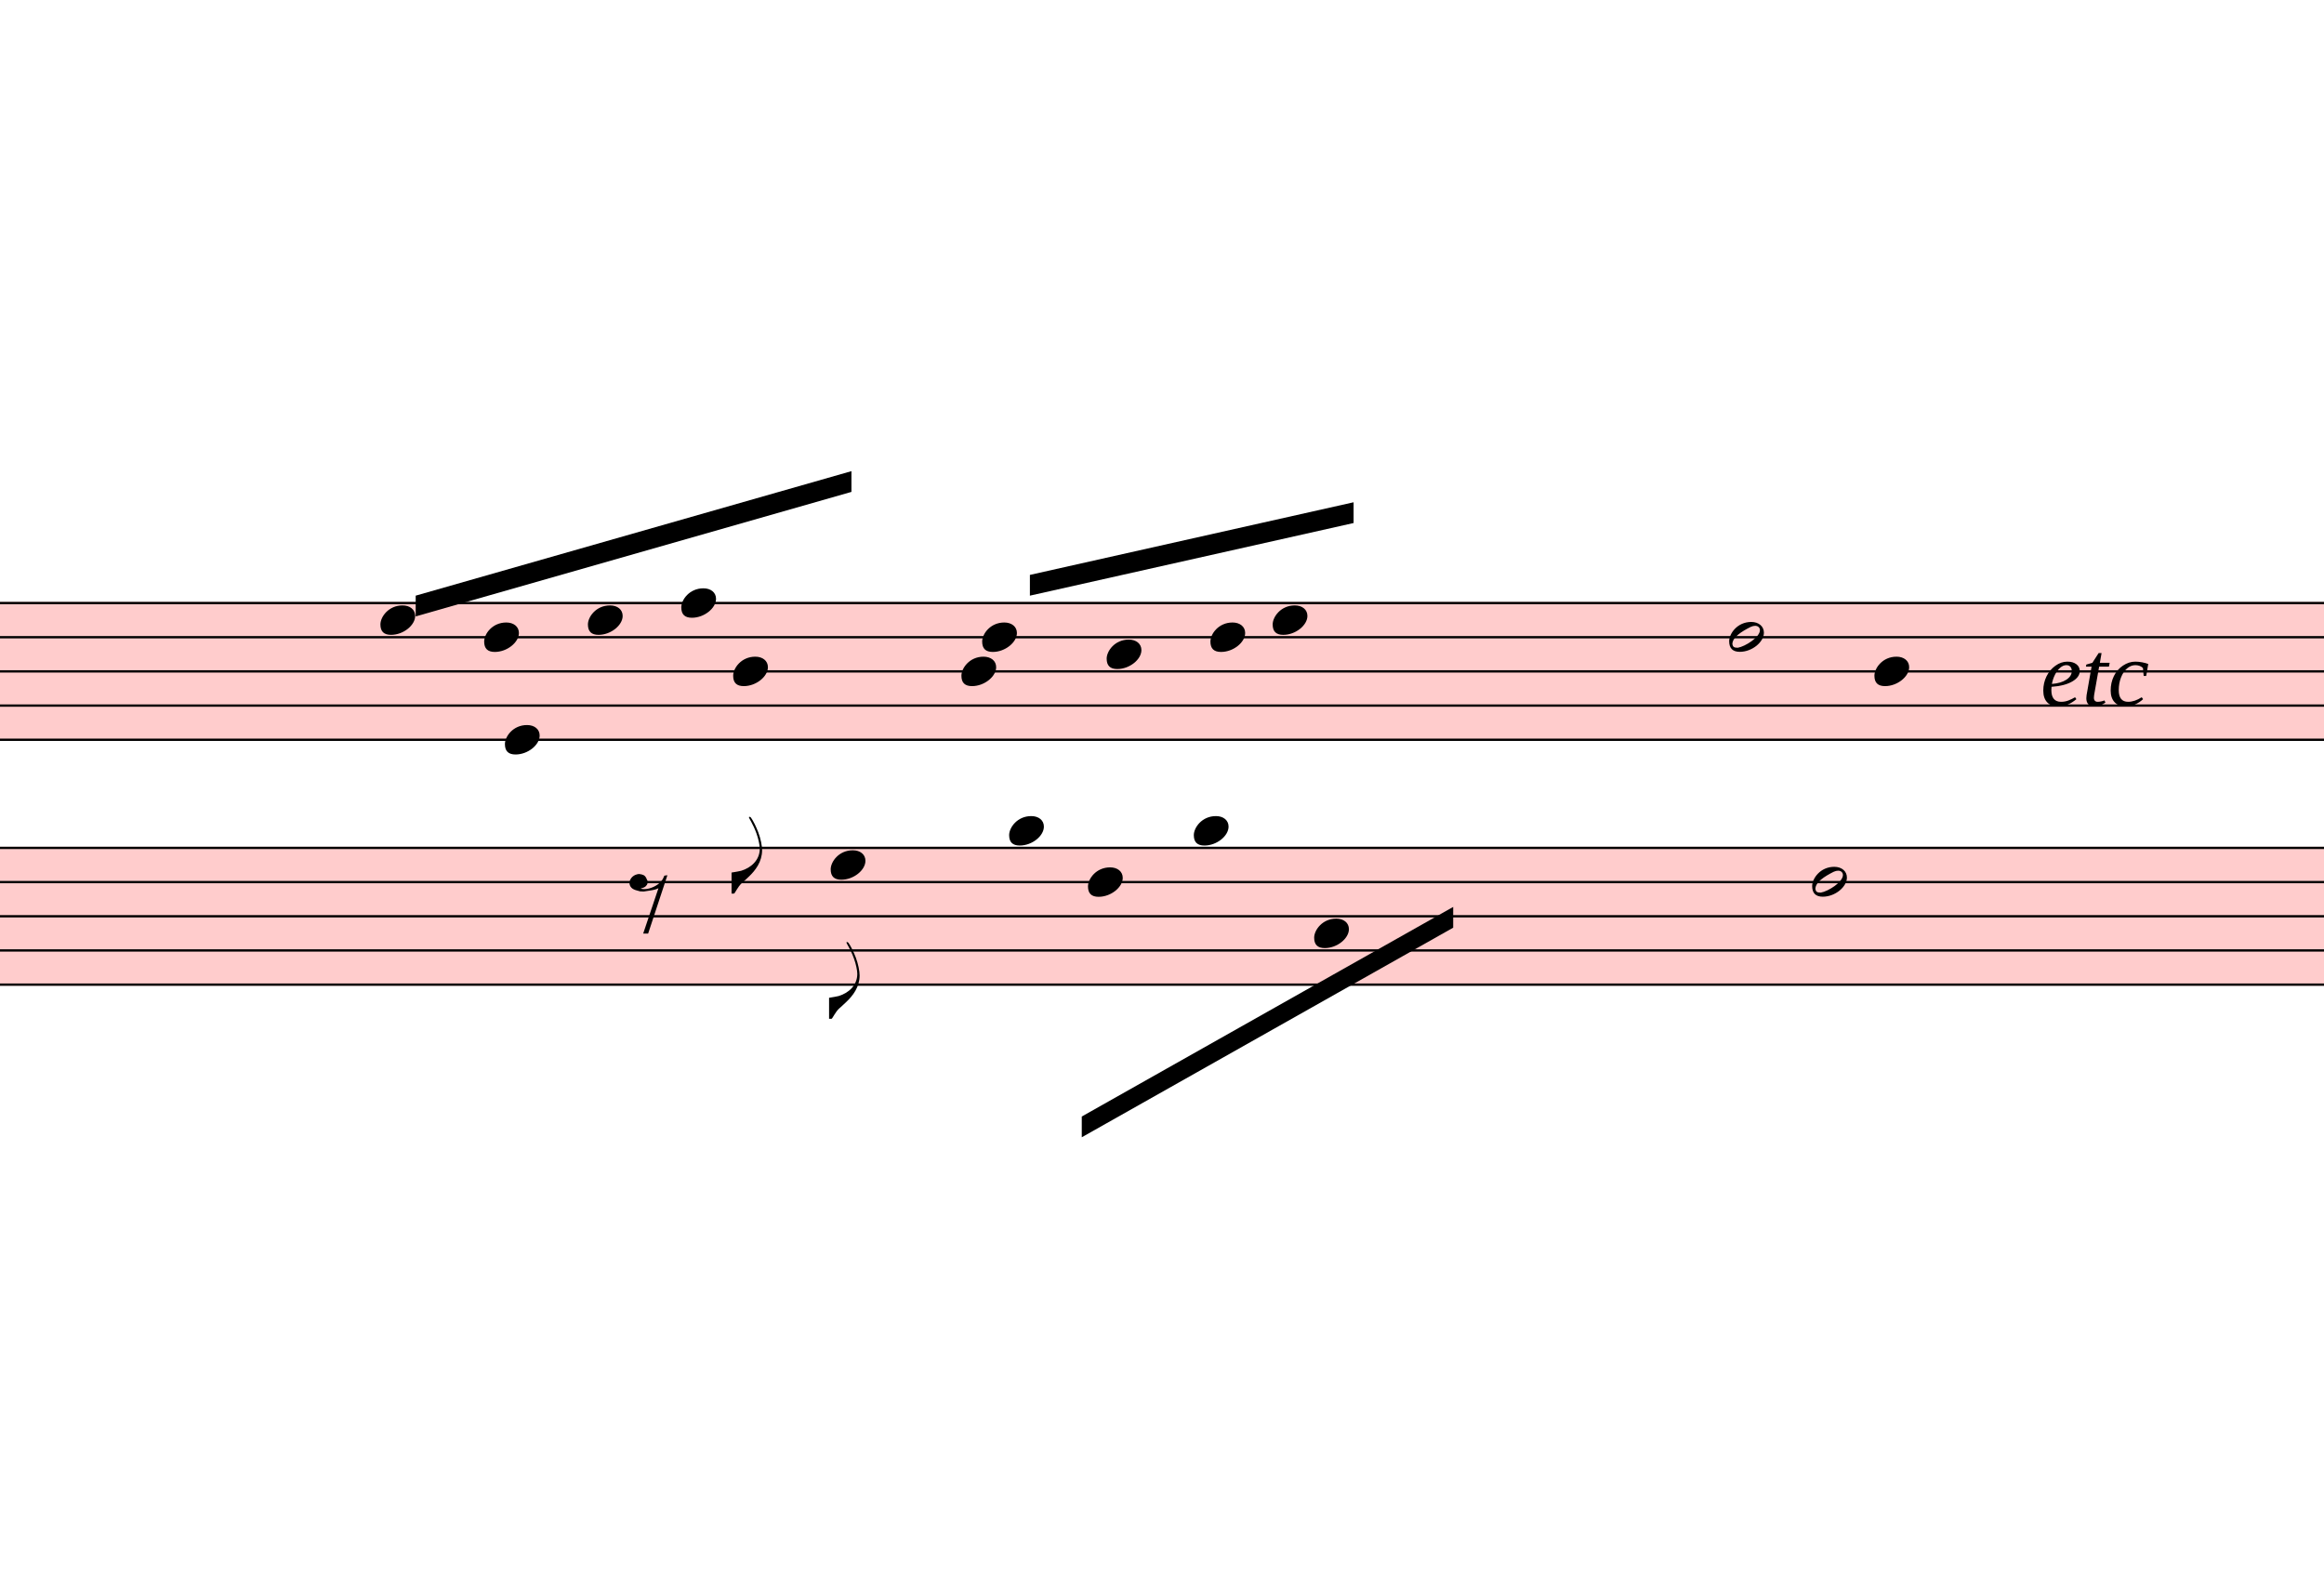
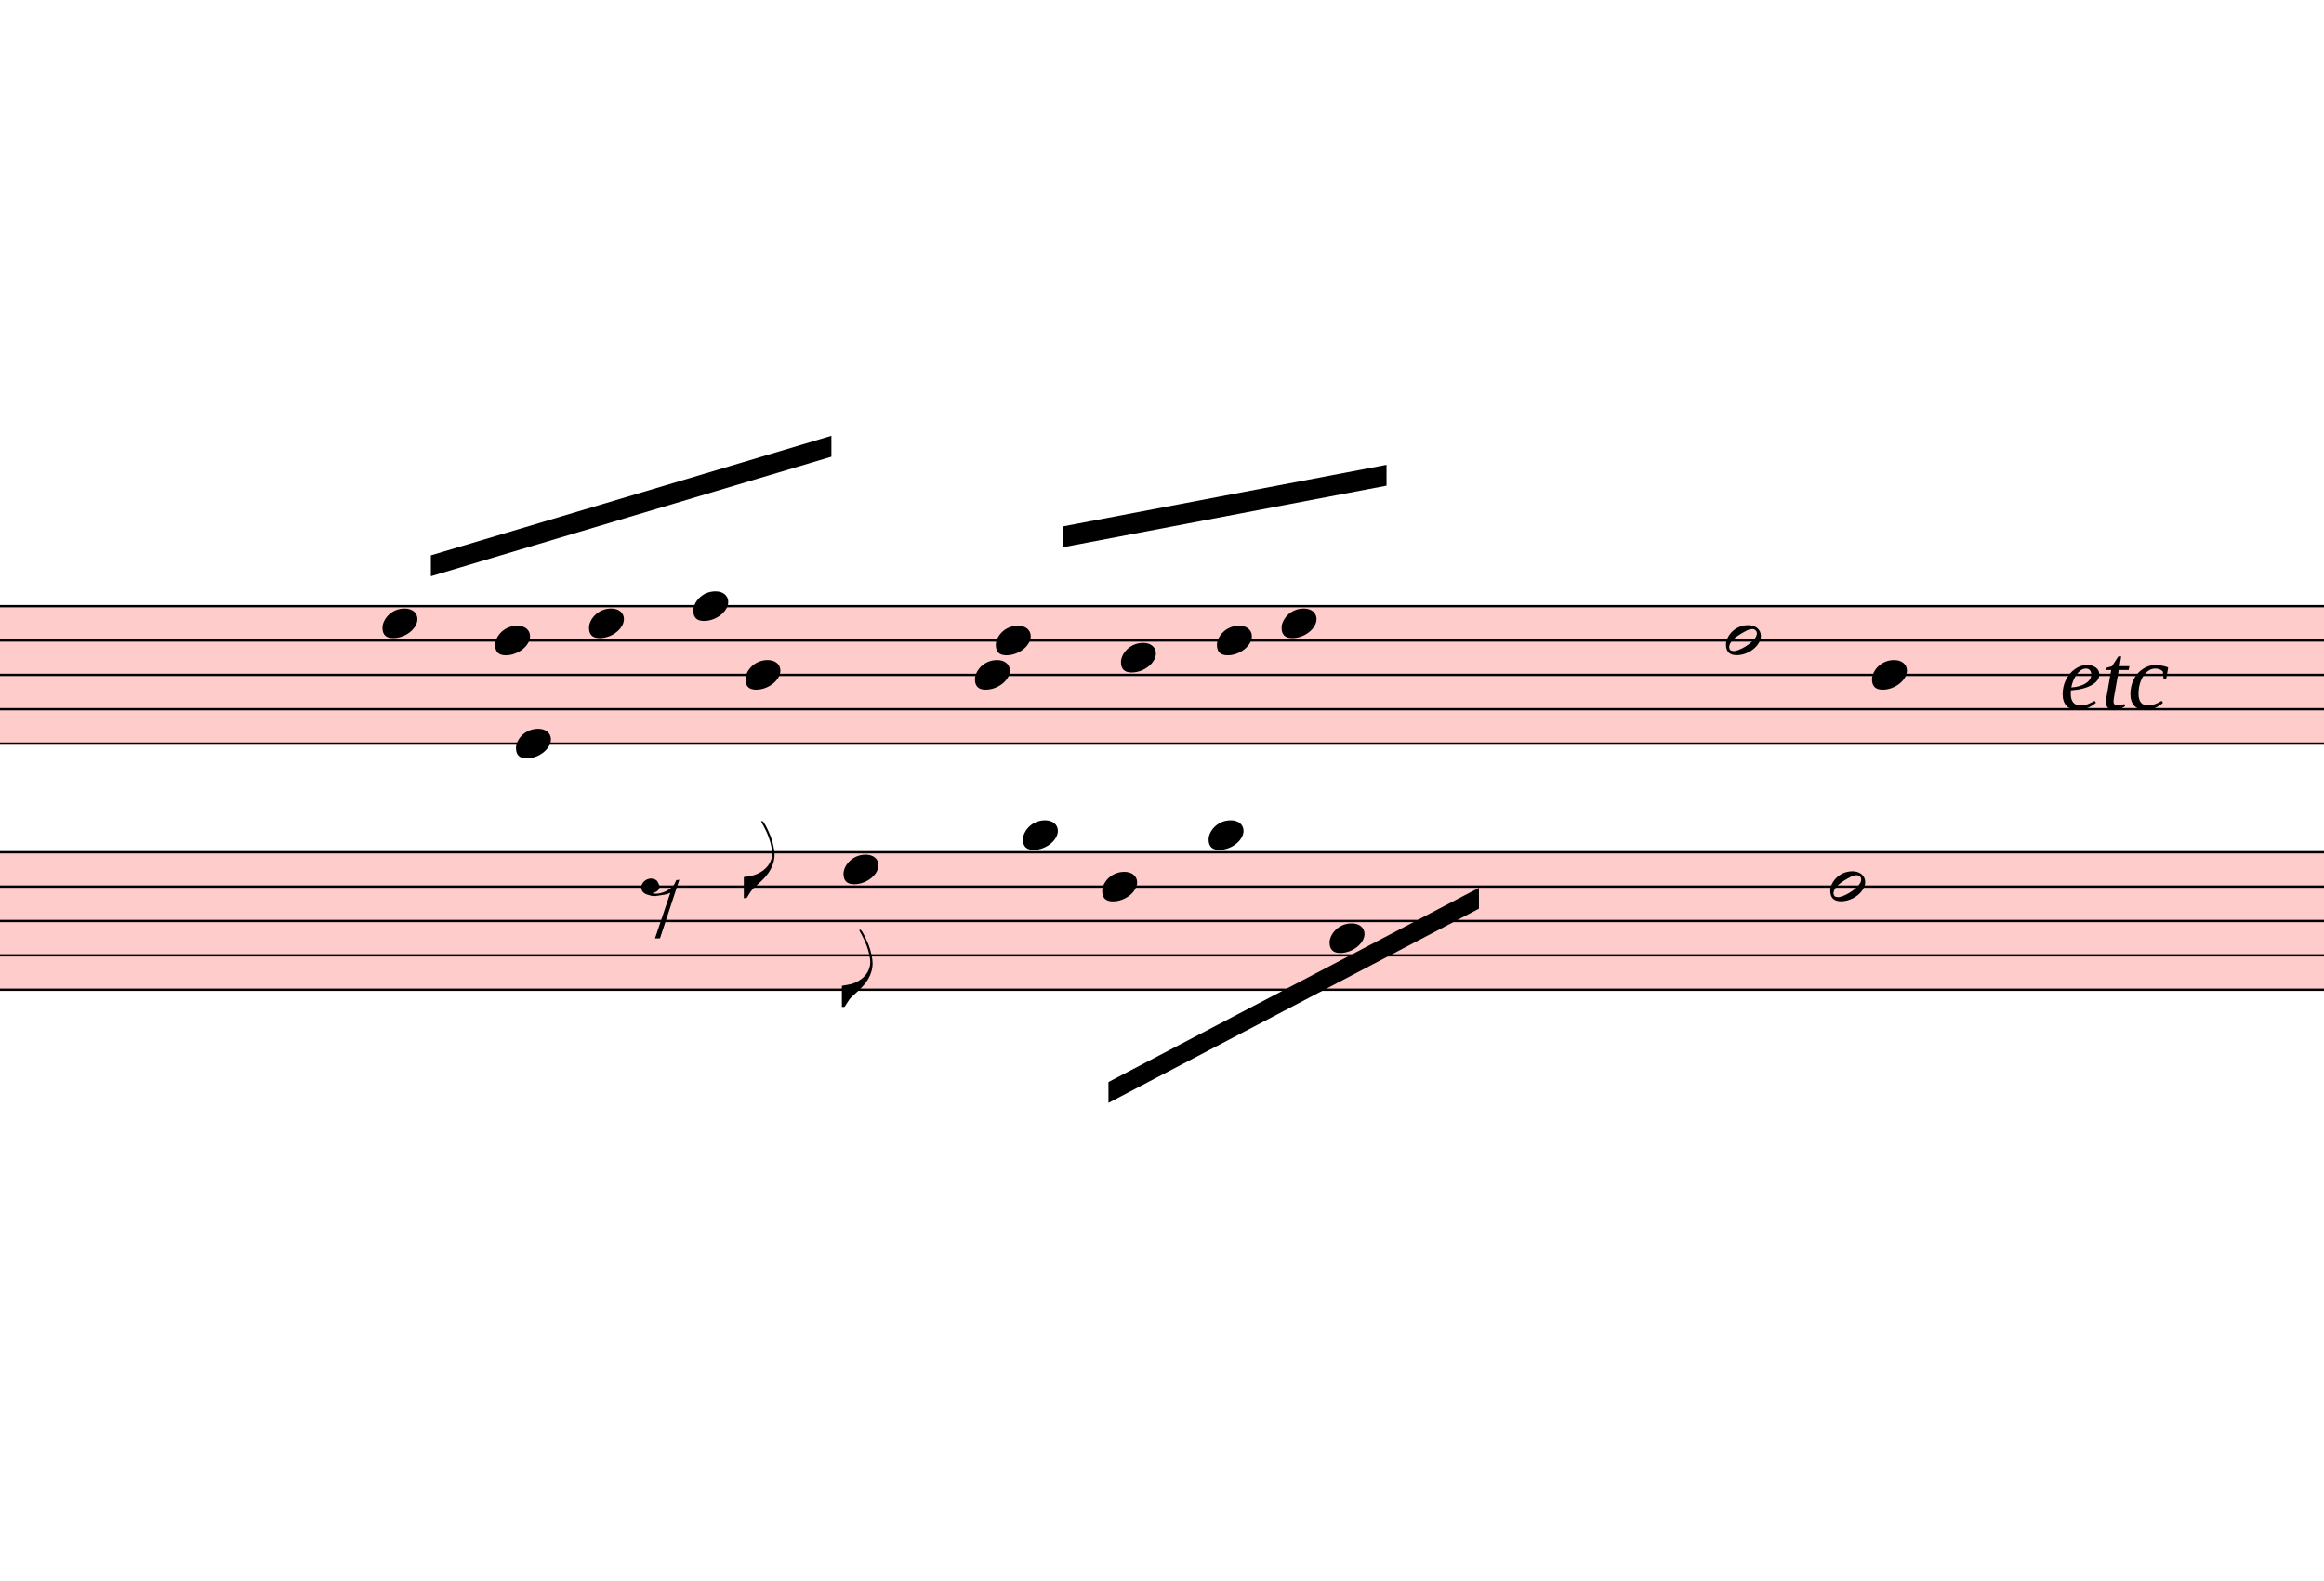
- <svg xmlns="http://www.w3.org/2000/svg" viewBox="4911 1169.625 10080 6821.475" version="1.1" overflow="visible">
+ <svg xmlns="http://www.w3.org/2000/svg" viewBox="4875 1169.625 10026 6821.475" version="1.1" overflow="visible">
  <defs>
    <style type="text/css">
    /* .staff * {
      fill: #000;
      stroke: #000;
    }

    .deletionBack {
      fill: #00000033;
    } */
  </style>
    <symbol id="sym_notehead_quarter" viewBox="0 0 1000 1000" overflow="inherit">
      <path transform="scale(1,-1)" d="M0 -39c0 68 73 172 200 172c66 0 114 -37 114 -95c0 -84 -106 -171 -218 -171c-64 0 -96 30 -96 94z" />
    </symbol>
    <symbol id="sym_flag_eighth_down" viewBox="0 0 1000 1000" overflow="inherit">
      <path transform="scale(1,-1)" d="M179 646c-4 8 -17 30 -18 33l-4 10c0 3 2 5 5 5s7 -2 13 -7c23 -33 46 -81 66 -132c22 -57 35 -125 35 -163c0 -104 -60 -183 -122 -241c-63 -59 -57 -53 -61 -56c-38 -34 -63 -95 -71 -95h-22v190c40 7 69 11 87 16c88 27 168 95 168 200c0 30 -12 89 -30 138 c-17 47 -31 73 -46 102z" />
    </symbol>
    <symbol id="sym_notehead_half" viewBox="0 0 1000 1000" overflow="inherit">
      <path transform="scale(1,-1)" d="M278 64c0 22 -17 39 -43 39c-12 0 -26 -3 -41 -10c-85 -43 -165 -94 -165 -156c5 -25 15 -32 49 -32c67 11 200 95 200 159zM0 -36c0 68 73 174 200 174c66 0 114 -39 114 -97c0 -84 -106 -173 -218 -173c-64 0 -96 32 -96 96z" />
    </symbol>
    <symbol id="sym_rest_rest8th" viewBox="0 0 1000 1000" overflow="inherit">
      <path transform="scale(1,-1)" d="M0 123c7 34 33 56 69 60c29 -3 43 -9 53 -29c4 -8 7 -15 10 -22c0 -21 -1 -25 -11 -35c-5 -8 -18 -14 -40 -20l12 -3l15 -1c44 0 97 26 122 56c10 11 18 26 24 42c7 1 15 2 22 3l-140 -424h-36l111 330c-10 -6 -27 -12 -53 -16l-52 -8h-10l-20 1c-1 0 -8 3 -21 6 c-37 9 -55 28 -55 60z" />
    </symbol>
  </defs>
  <g class="rastrums">
    <g class="rastrum" data-id="r78c38203-2b30-452a-9f58-a4346cbb24e7" style="transform: rotate(0deg); transform-origin: 1791px 3780px;">
      <g class="rastrum bounding-box" data-id="bbox-r78c38203-2b30-452a-9f58-a4346cbb24e7">
        <rect x="1791" y="3780" width="22518" height="603" fill="#ff000033" />
      </g>
      <path d="M1791 3785 L24309 3785" stroke-width="10" stroke="black" />
      <path d="M1791 3933.25 L24309 3933.25" stroke-width="10" stroke="black" />
      <path d="M1791 4081.5 L24309 4081.5" stroke-width="10" stroke="black" />
      <path d="M1791 4229.75 L24309 4229.75" stroke-width="10" stroke="black" />
      <path d="M1791 4378 L24309 4378" stroke-width="10" stroke="black" />
    </g>
    <g class="rastrum" data-id="r7dee493c-be3d-4ebd-8ad2-84f8f2fea0ae" style="transform: rotate(0deg); transform-origin: 1719px 4842px;">
      <g class="rastrum bounding-box" data-id="bbox-r7dee493c-be3d-4ebd-8ad2-84f8f2fea0ae">
        <rect x="1719" y="4842" width="22500" height="603" fill="#ff000033" />
      </g>
      <path d="M1719 4847 L24219 4847" stroke-width="10" stroke="black" />
      <path d="M1719 4995.25 L24219 4995.25" stroke-width="10" stroke="black" />
      <path d="M1719 5143.5 L24219 5143.5" stroke-width="10" stroke="black" />
      <path d="M1719 5291.75 L24219 5291.75" stroke-width="10" stroke="black" />
      <path d="M1719 5440 L24219 5440" stroke-width="10" stroke="black" />
    </g>
  </g>
  <g class="draft" data-label="1" data-id="d9422e4cd-4883-4717-8cc4-56f6f1d15e57">
    <g class="system" data-id="s125ca517-22d1-46a6-bf5e-82992d7569b3">
      <g class="staff" data-n="1" data-rastrum="r78c38203-2b30-452a-9f58-a4346cbb24e7" style="transform: rotate(0deg); transform-origin: 1791px 3780px;">
        <g class="note" data-id="d1bc74d77-0715-4b6f-9927-d62b9ec95b22" data-stem.dir="up">
          <g class="notehead">
-             <use href="#sym_notehead_quarter" height="480px" width="480px" x="6561" y="3859.125" />
-           </g>
-           <g class="stem">
-             <path d="M6711 3414.375 L6711 3859.125" stroke-width="14" />
+             <use href="#sym_notehead_quarter" height="480px" width="480px" x="6525" y="3859.125" />
+           </g>
+           <g class="stem">
+             <path d="M6675 3414.375 L6675 3859.125" stroke-width="14" />
          </g>
        </g>
        <g class="note" data-id="d54e90b48-1334-4486-acfc-8e08738b954f" data-stem.dir="down">
          <g class="notehead">
            <use href="#sym_notehead_quarter" height="480px" width="480px" x="7101" y="4378" />
          </g>
          <g class="stem">
            <path d="M7101 4378 L7101 5119.25" stroke-width="14" />
          </g>
        </g>
        <g class="note" data-id="dfc3948a1-e186-4083-9ddc-e82f370771b4" data-stem.dir="up">
          <g class="notehead">
            <use href="#sym_notehead_quarter" height="480px" width="480px" x="7011" y="3933.25" />
          </g>
          <g class="stem">
            <path d="M7161 3266.125 L7161 3933.25" stroke-width="14" />
          </g>
        </g>
        <g class="note" data-id="d6d26c49f-18b0-4b12-b296-800ef0410f3f" data-stem.dir="up">
          <g class="notehead">
-             <use href="#sym_notehead_quarter" height="480px" width="480px" x="7461" y="3859.125" />
-           </g>
-           <g class="stem">
-             <path d="M7611 3414.375 L7611 3859.125" stroke-width="14" />
+             <use href="#sym_notehead_quarter" height="480px" width="480px" x="7416" y="3859.125" />
+           </g>
+           <g class="stem">
+             <path d="M7566 3414.375 L7566 3859.125" stroke-width="14" />
          </g>
        </g>
        <g class="note" data-id="de10fafd7-6d1b-493c-9b6e-4388983135e1" data-stem.dir="up">
          <g class="notehead">
            <use href="#sym_notehead_quarter" height="480px" width="480px" x="7866" y="3785" />
          </g>
          <g class="stem">
            <path d="M8016 2969.625 L8016 3785" stroke-width="14" />
          </g>
        </g>
        <g class="note" data-id="d0135cfef-e490-4cf7-847a-f9425d497341" data-stem.dir="down">
          <g class="notehead">
            <use href="#sym_notehead_quarter" height="480px" width="480px" x="8091" y="4081.5" />
          </g>
          <g class="stem">
            <path d="M8091 4081.5 L8091 5045.125" stroke-width="14" />
            <g class="flag down">
              <use href="#sym_flag_eighth_down" height="480px" width="480px" x="8084" y="5045.125" />
            </g>
          </g>
        </g>
        <g class="note" data-id="df5ba4e1c-fe88-46d9-8fa3-b24f2340058d" data-stem.dir="up">
          <g class="notehead">
            <use href="#sym_notehead_quarter" height="480px" width="480px" x="9171" y="3933.25" />
          </g>
          <g class="stem">
            <path d="M9321 3414.375 L9321 3933.25" stroke-width="14" />
          </g>
        </g>
        <g class="note" data-id="d10c11cbc-1663-40e3-8393-07112b36e60f" data-stem.dir="down">
          <g class="notehead">
            <use href="#sym_notehead_quarter" height="480px" width="480px" x="9081" y="4081.5" />
          </g>
          <g class="stem">
            <path d="M9081 4081.5 L9081 5786.375" stroke-width="14" />
          </g>
        </g>
        <g class="note" data-id="d85deadb5-bf2e-4708-90a1-bce7132258d6" data-stem.dir="up">
          <g class="notehead">
            <use href="#sym_notehead_quarter" height="480px" width="480px" x="9711" y="4007.375" />
          </g>
          <g class="stem">
            <path d="M9861 3488.5 L9861 4007.375" stroke-width="14" />
          </g>
        </g>
        <g class="note" data-id="da876c24c-18ff-46bc-96b3-e8aacd888053" data-stem.dir="up">
          <g class="notehead">
-             <use href="#sym_notehead_quarter" height="480px" width="480px" x="10161" y="3933.25" />
-           </g>
-           <g class="stem">
-             <path d="M10311 3488.5 L10311 3933.25" stroke-width="14" />
+             <use href="#sym_notehead_quarter" height="480px" width="480px" x="10125" y="3933.25" />
+           </g>
+           <g class="stem">
+             <path d="M10275 3488.5 L10275 3933.25" stroke-width="14" />
          </g>
        </g>
        <g class="note" data-id="d04f9d4fb-dd39-44ef-b16b-ddc64faf9e99" data-stem.dir="up">
          <g class="notehead">
-             <use href="#sym_notehead_quarter" height="480px" width="480px" x="10431" y="3859.125" />
-           </g>
-           <g class="stem">
-             <path d="M10581 3192 L10581 3859.125" stroke-width="14" />
+             <use href="#sym_notehead_quarter" height="480px" width="480px" x="10404" y="3859.125" />
+           </g>
+           <g class="stem">
+             <path d="M10554 3192 L10554 3859.125" stroke-width="14" />
          </g>
        </g>
        <g class="note" data-id="df9128d2e-4d22-4b0f-9047-79056f114d5f" data-stem.dir="up">
          <g class="notehead">
-             <use href="#sym_notehead_half" height="480px" width="480px" x="12411" y="3933.25" />
-           </g>
-           <g class="stem">
-             <path d="M12561 3562.625 L12561 3933.25" stroke-width="14" />
+             <use href="#sym_notehead_half" height="480px" width="480px" x="12321" y="3933.25" />
+           </g>
+           <g class="stem">
+             <path d="M12471 3488.5 L12471 3933.25" stroke-width="14" />
          </g>
        </g>
        <g class="note" data-id="d38a149cc-d66f-4568-ae60-168c49560e71" data-stem.dir="up">
          <g class="notehead">
-             <use href="#sym_notehead_quarter" height="480px" width="480px" x="13041" y="4081.5" />
-           </g>
-           <g class="stem">
-             <path d="M13191 3488.5 L13191 4081.5" stroke-width="14" />
+             <use href="#sym_notehead_quarter" height="480px" width="480px" x="12951" y="4081.5" />
+           </g>
+           <g class="stem">
+             <path d="M13101 3488.5 L13101 4081.5" stroke-width="14" />
          </g>
        </g>
      </g>
      <g class="staff" data-n="2" data-rastrum="r7dee493c-be3d-4ebd-8ad2-84f8f2fea0ae" style="transform: rotate(0deg); transform-origin: 1719px 4842px;">
        <g class="note" data-id="d5bf9b7a4-f7fe-46cd-bb54-bce17e3336f9" data-stem.dir="down">
          <g class="notehead">
            <use href="#sym_notehead_quarter" height="480px" width="480px" x="8514" y="4921.125" />
          </g>
          <g class="stem">
-             <path d="M8514 4921.125 L8514 5588.25" stroke-width="14" />
+             <path d="M8514 4921.125 L8514 5514.125" stroke-width="14" />
            <g class="flag down">
-               <use href="#sym_flag_eighth_down" height="480px" width="480px" x="8507" y="5588.25" />
+               <use href="#sym_flag_eighth_down" height="480px" width="480px" x="8507" y="5514.125" />
            </g>
          </g>
        </g>
        <g class="note" data-id="dc3d49817-c895-4a92-9c5b-58064bfc456f" data-stem.dir="down">
          <g class="notehead">
            <use href="#sym_notehead_quarter" height="480px" width="480px" x="9288" y="4772.875" />
          </g>
          <g class="ledgerLines above" />
          <g class="stem">
            <path d="M9288 4772.875 L9288 5662.375" stroke-width="14" />
          </g>
        </g>
        <g class="note" data-id="d6149a8c8-2fb9-4ac0-9d54-325cca3ded1f" data-stem.dir="down">
          <g class="notehead">
            <use href="#sym_notehead_quarter" height="480px" width="480px" x="9630" y="4995.25" />
          </g>
          <g class="stem">
            <path d="M9630 4995.25 L9630 5662.375" stroke-width="14" />
          </g>
        </g>
        <g class="note" data-id="da1b412eb-7a44-4257-aea2-6cc6caa01f4c" data-stem.dir="down">
          <g class="notehead">
            <use href="#sym_notehead_quarter" height="480px" width="480px" x="10089" y="4772.875" />
          </g>
          <g class="ledgerLines above" />
          <g class="stem">
            <path d="M10089 4772.875 L10089 5736.5" stroke-width="14" />
          </g>
        </g>
        <g class="note" data-id="d5f2631a1-c819-4d43-aa78-ea1ca0bdb649" data-stem.dir="down">
          <g class="notehead">
            <use href="#sym_notehead_quarter" height="480px" width="480px" x="10611" y="5217.625" />
          </g>
          <g class="stem">
            <path d="M10611 5217.625 L10611 5662.375" stroke-width="14" />
          </g>
        </g>
        <g class="note" data-id="d61e7264a-68ed-41ca-b2f1-1aa84720c241" data-stem.dir="down">
          <g class="notehead">
            <use href="#sym_notehead_half" height="480px" width="480px" x="12771" y="4995.25" />
          </g>
          <g class="stem">
            <path d="M12771 4995.25 L12771 5736.5" stroke-width="14" />
          </g>
        </g>
        <g class="rest" data-id="d98d00ab2-0542-4955-8031-a7cc1a154c1b">
          <use href="#sym_rest_rest8th" height="597px" width="597px" x="7641" y="5069.375" />
        </g>
      </g>
      <g class="barLine" data-id="d41c536ab-bcbb-4ce9-8a8f-34b6a1c34d5b">
        <path d="M11339.1 3777.3 L10859.4 6191.1" stroke-width="27" />
      </g>
      <g class="beam" data-id="bf9130928-5279-453d-8ff3-d2af51dc092a" style="transform: rotate(0deg); transform-origin: 1791px 3780px;">
-         <polygon points="6714,3753 8604,3213 8604,3303 6714,3843" stroke-opacity="1" fill-opacity="1" />
+         <polygon points="6733.8,3565.8 8461.8,3050.1 8461.8,3140.1 6733.8,3655.8" stroke-opacity="1" fill-opacity="1" />
      </g>
      <g class="beam" data-id="b8ef1e36d-ad80-4159-aea1-84158c33b9a0" style="transform: rotate(0deg); transform-origin: 1791px 3780px;">
-         <polygon points="9378,3663 10782,3348 10782,3438 9378,3753" stroke-opacity="1" fill-opacity="1" />
+         <polygon points="9461.7,3440.7 10856.7,3175.2 10856.7,3265.2 9461.7,3530.7" stroke-opacity="1" fill-opacity="1" />
      </g>
      <g class="beam" data-id="bb93fb9b5-30dd-4dcf-a6a1-7ed5a5b8dde1" style="transform: rotate(0deg); transform-origin: 1719px 4842px;">
-         <polygon points="9603,6012 11214,5103 11214,5193 9603,6102" stroke-opacity="1" fill-opacity="1" />
+         <polygon points="9657,5838.3 11255.4,5000.4 11255.4,5090.4 9657,5928.3" stroke-opacity="1" fill-opacity="1" />
      </g>
      <g class="dir" data-id="d472da40e-8a29-48ab-ba42-a3a0dfb4797d" data-class="dir" id="d472da40e-8a29-48ab-ba42-a3a0dfb4797d" style="font-style: italic;">
        <text x="13761" y="4230" text-anchor="start" font-size="0px" textLength="1350px">
          <tspan font-size="405px">etc</tspan>
        </text>
      </g>
    </g>
    <g class="deletions" />
  </g>
</svg>
